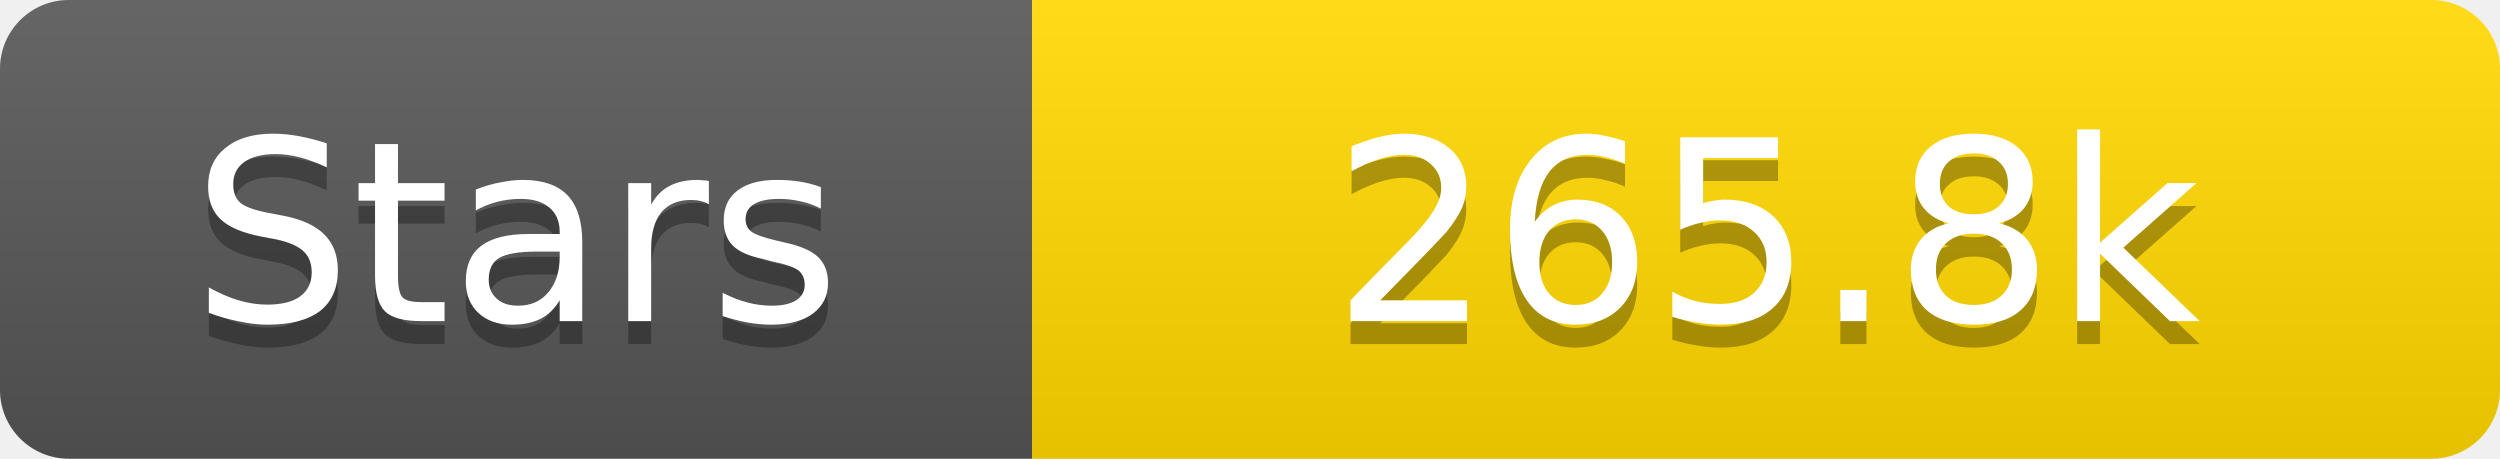
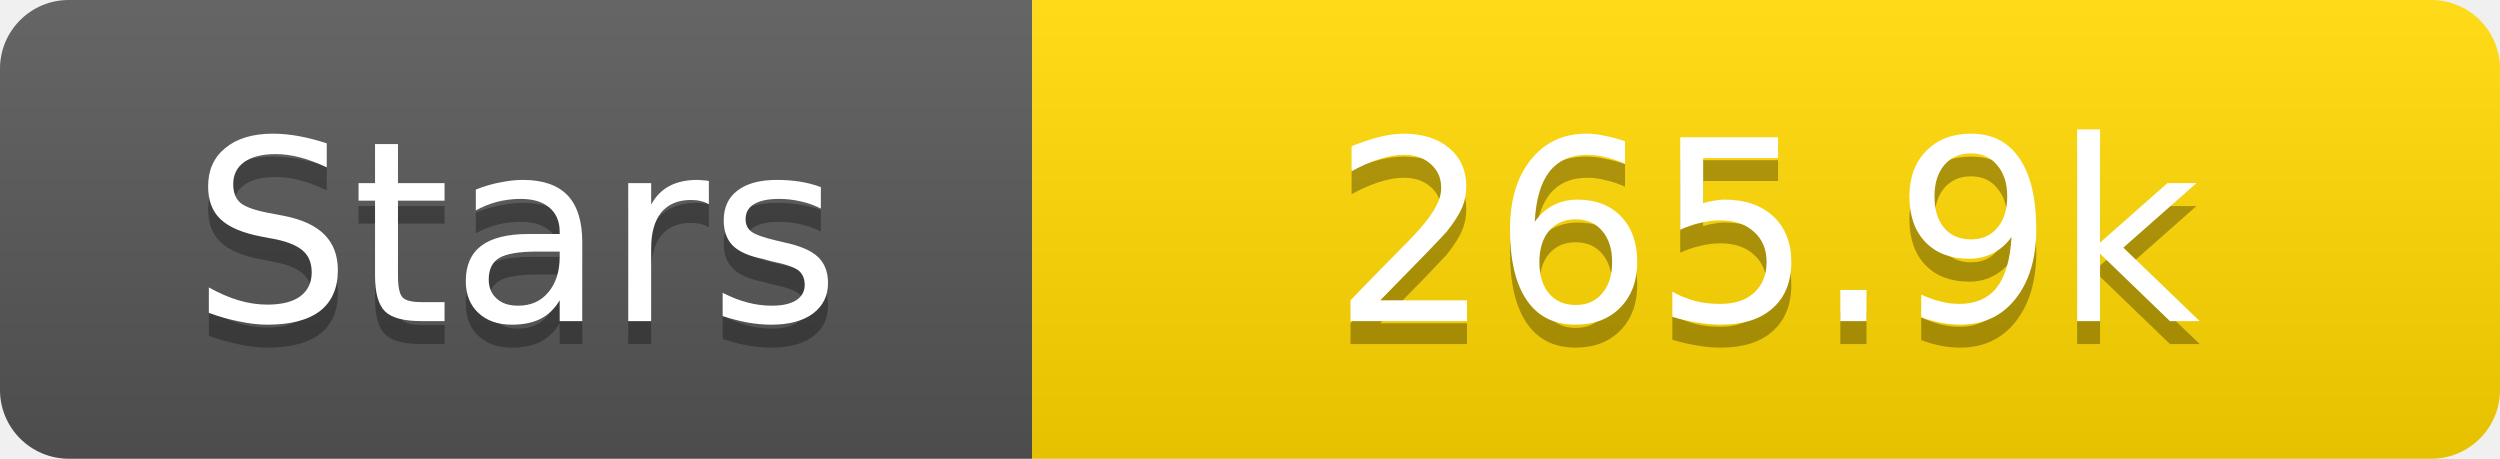
<svg xmlns="http://www.w3.org/2000/svg" width="109" height="20">
  <linearGradient id="s" x2="0" y2="100%">
    <stop offset="0" stop-color="#fff" stop-opacity=".1" />
    <stop offset="1" stop-opacity=".1" />
  </linearGradient>
  <clipPath id="r">
    <rect width="109" height="20" rx="3" fill="#fff" />
  </clipPath>
  <g clip-path="url(#r)">
    <rect width="45" height="20" fill="#555" />
    <rect x="45" width="64" height="20" fill="#ffd700" />
    <rect width="109" height="20" fill="url(#s)" />
  </g>
  <g fill="#fff" text-anchor="middle" font-family="Verdana,Geneva,DejaVu Sans,sans-serif" text-rendering="geometricPrecision" font-size="11">
    <text x="22.5" y="15" fill="#010101" fill-opacity=".3">Stars</text>
    <text x="22.5" y="14">Stars</text>
-     <text x="77.0" y="15" fill="#010101" fill-opacity=".3">265.8k</text>
-     <text x="77.0" y="14">265.8k</text>
+     <text x="77.0" y="15" fill="#010101" fill-opacity=".3">265.9k</text>
+     <text x="77.0" y="14">265.9k</text>
  </g>
</svg>
